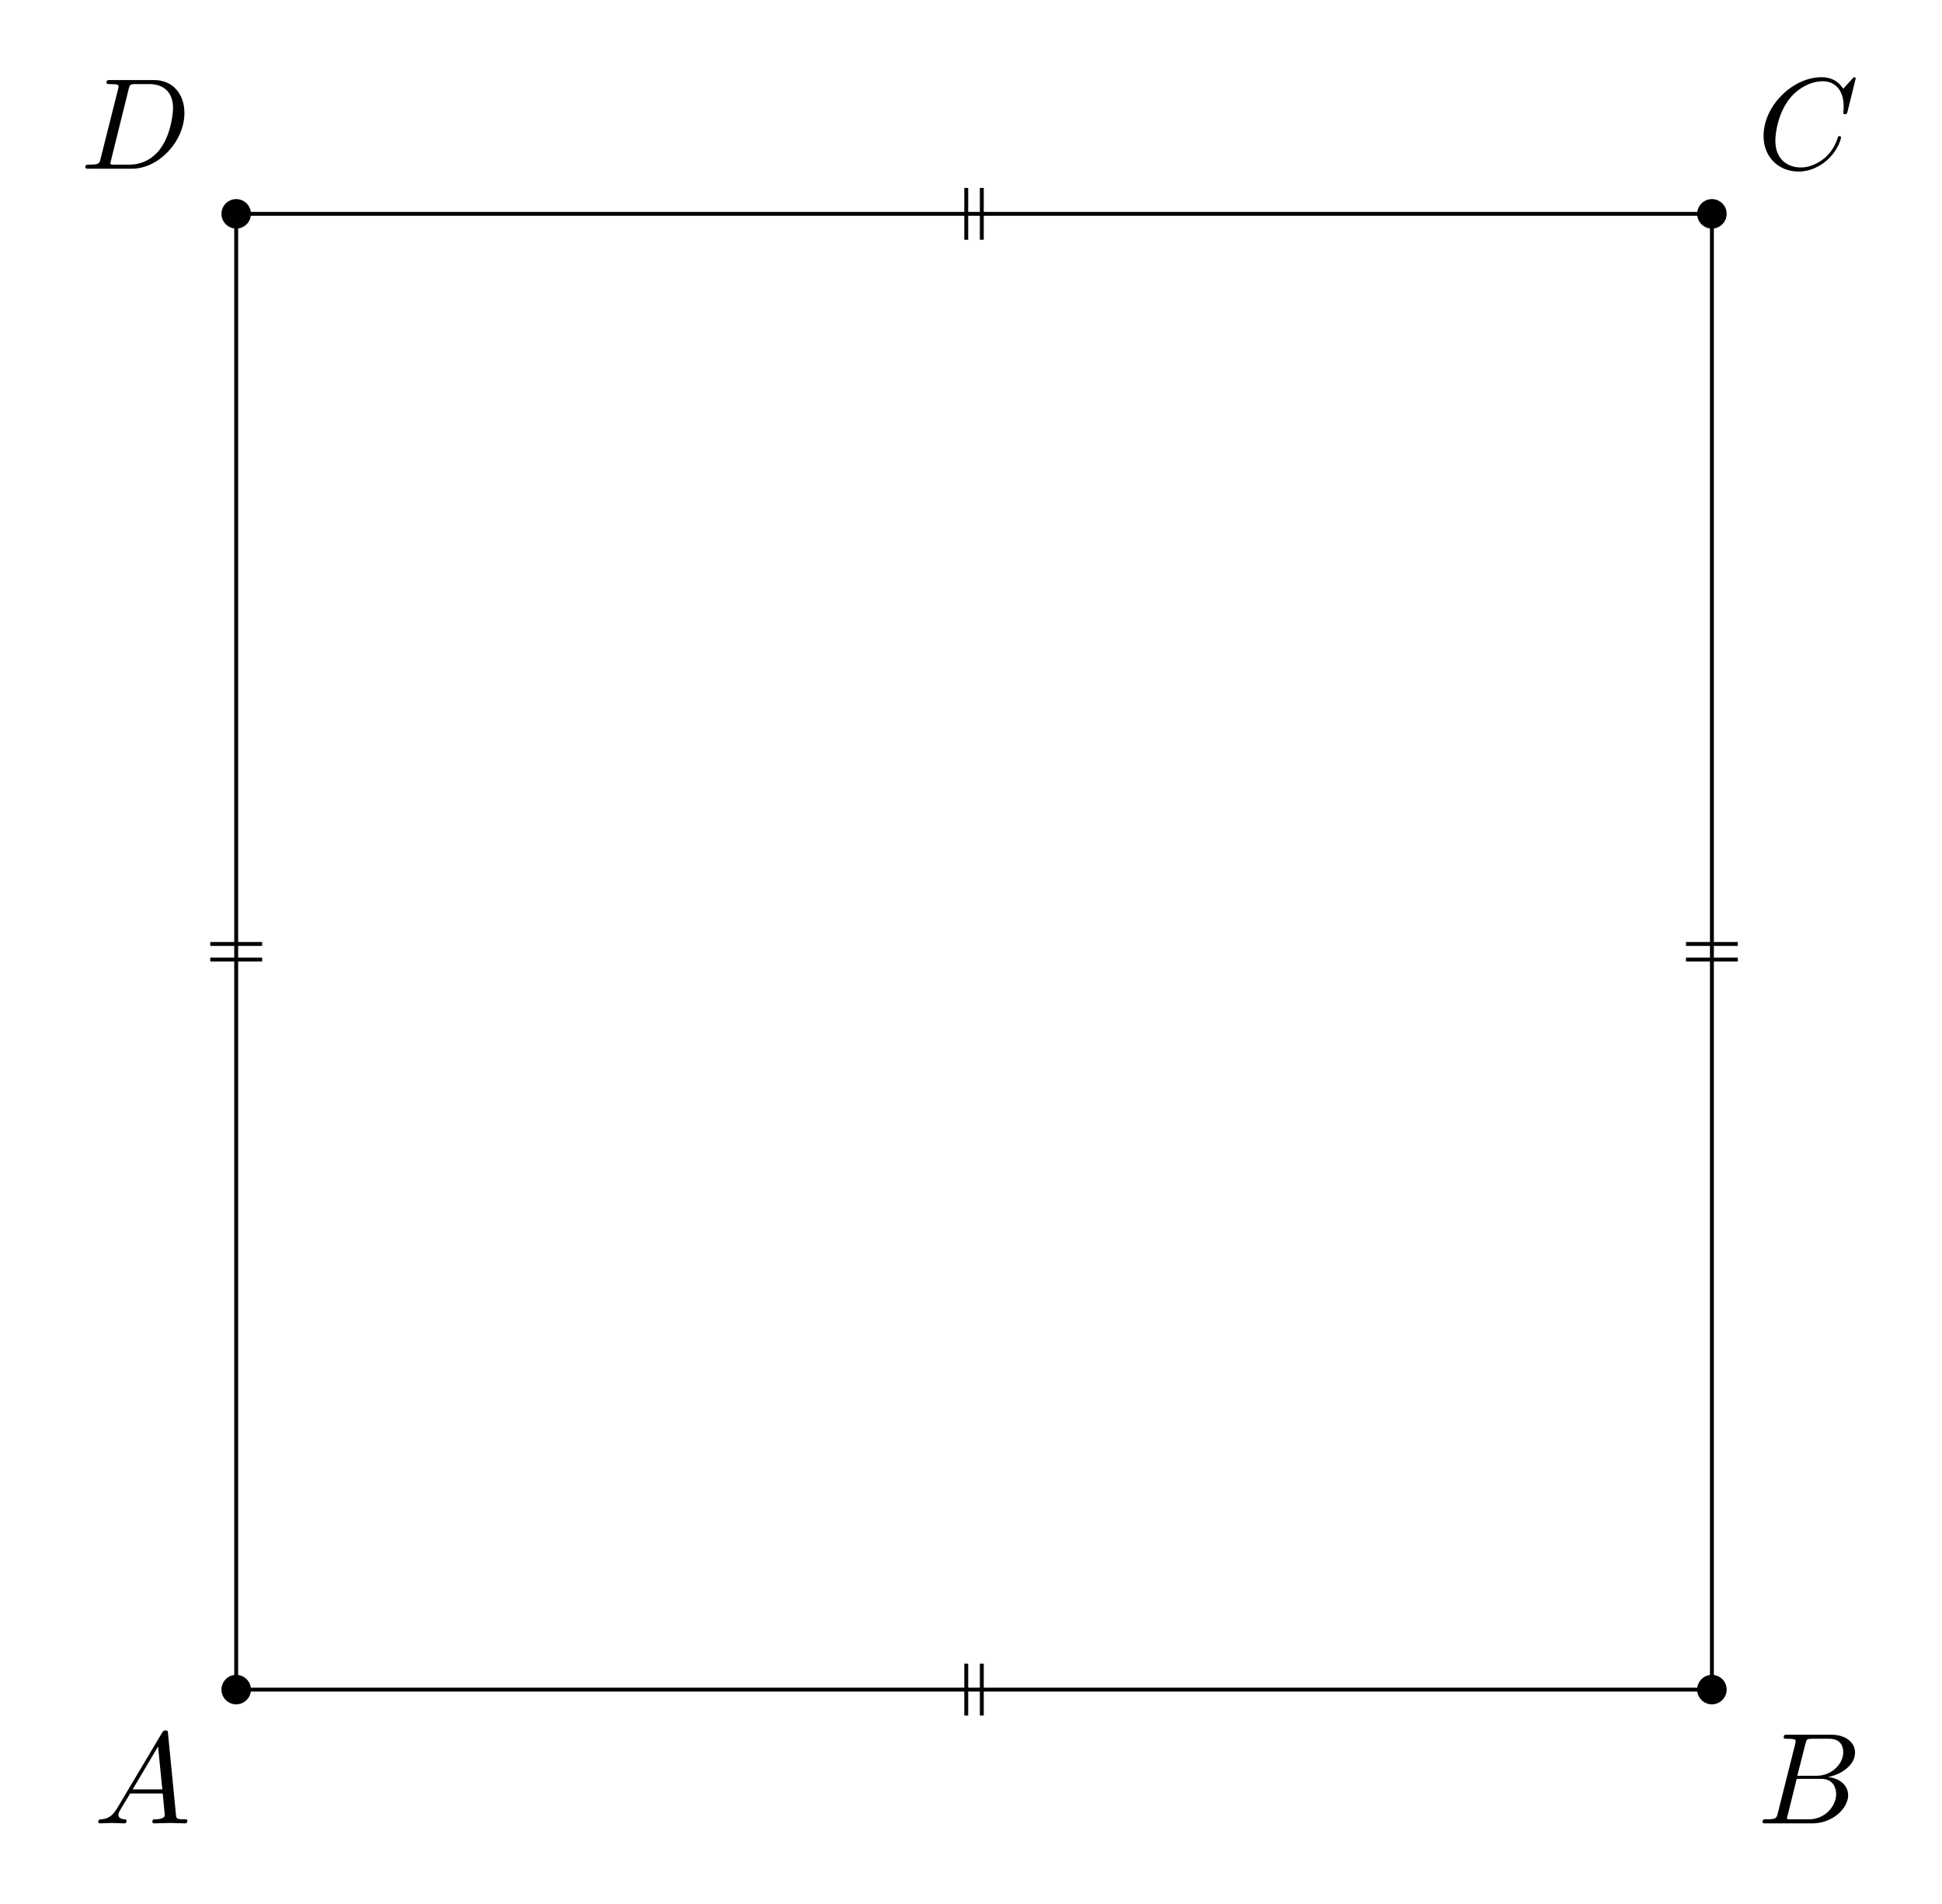
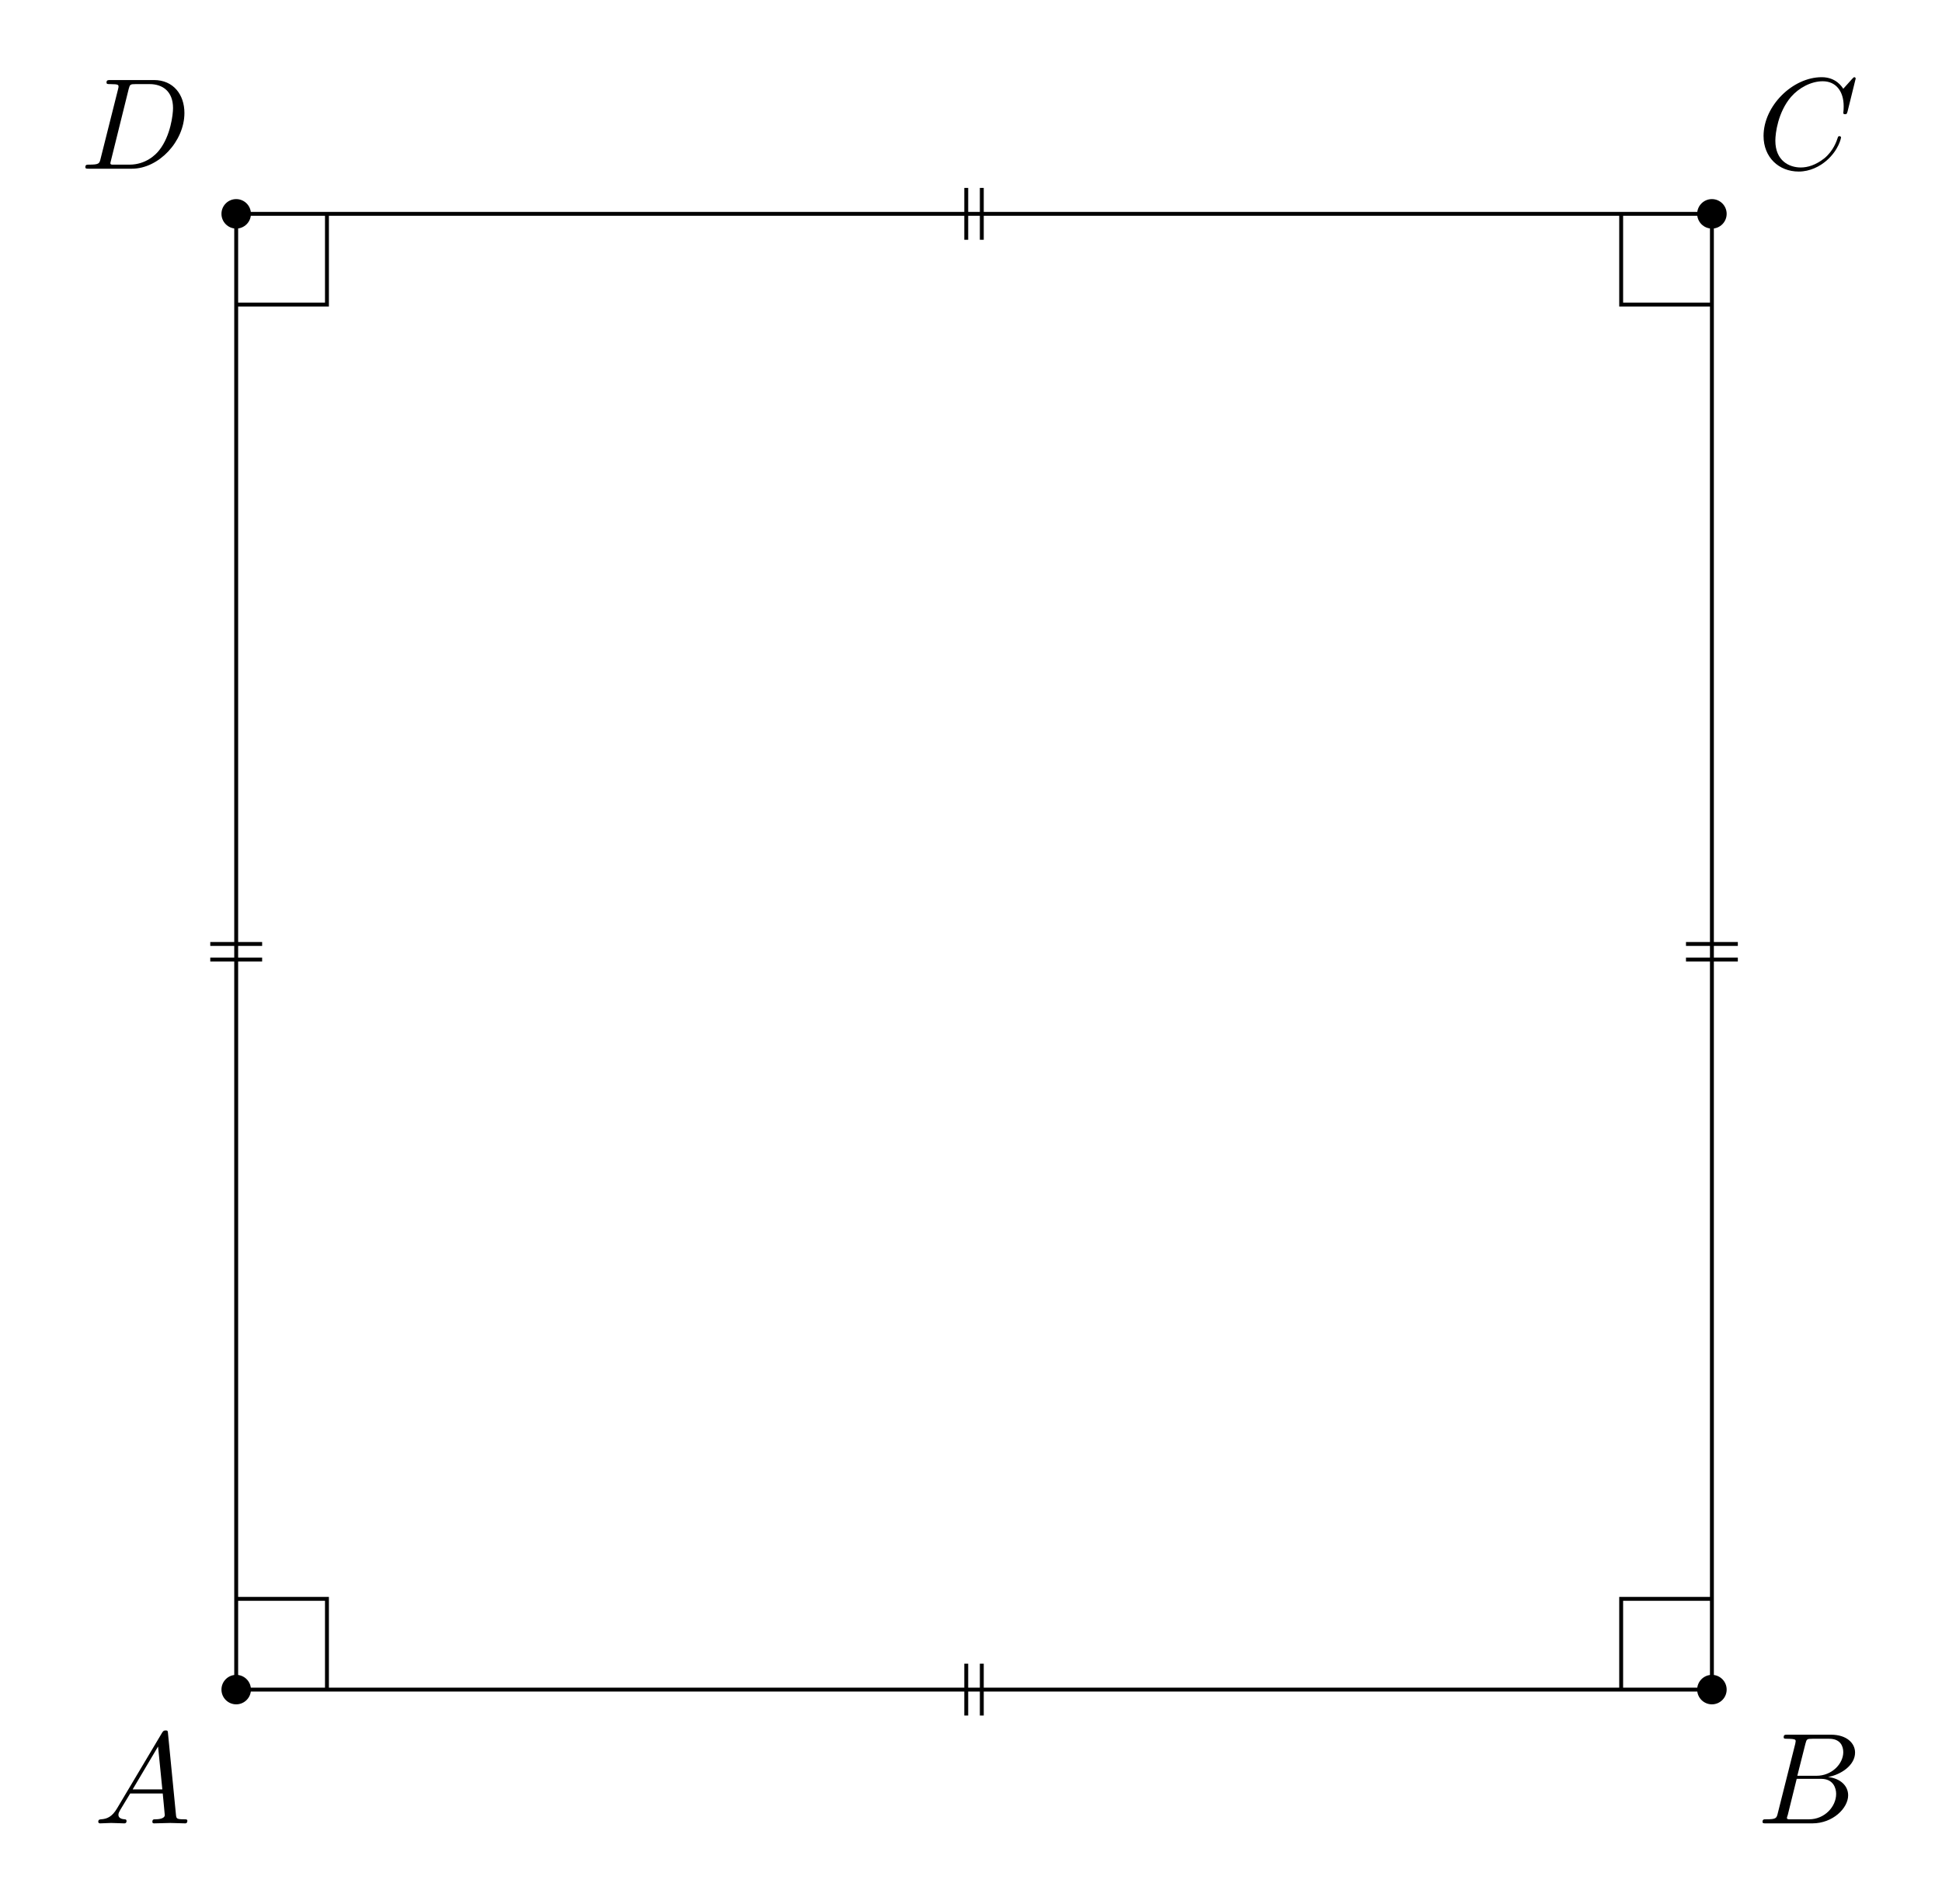
<svg xmlns="http://www.w3.org/2000/svg" xmlns:xlink="http://www.w3.org/1999/xlink" width="149.214pt" height="146.248pt" viewBox="0 0 149.214 146.248">
  <defs>
    <g>
      <g id="glyph-0-0">
        <path d="M 1.781 -1.141 C 1.391 -0.484 1 -0.344 0.562 -0.312 C 0.438 -0.297 0.344 -0.297 0.344 -0.109 C 0.344 -0.047 0.406 0 0.484 0 C 0.75 0 1.062 -0.031 1.328 -0.031 C 1.672 -0.031 2.016 0 2.328 0 C 2.391 0 2.516 0 2.516 -0.188 C 2.516 -0.297 2.438 -0.312 2.359 -0.312 C 2.141 -0.328 1.891 -0.406 1.891 -0.656 C 1.891 -0.781 1.953 -0.891 2.031 -1.031 L 2.797 -2.297 L 5.297 -2.297 C 5.312 -2.094 5.453 -0.734 5.453 -0.641 C 5.453 -0.344 4.938 -0.312 4.734 -0.312 C 4.594 -0.312 4.5 -0.312 4.5 -0.109 C 4.5 0 4.609 0 4.641 0 C 5.047 0 5.469 -0.031 5.875 -0.031 C 6.125 -0.031 6.766 0 7.016 0 C 7.062 0 7.188 0 7.188 -0.203 C 7.188 -0.312 7.094 -0.312 6.953 -0.312 C 6.344 -0.312 6.344 -0.375 6.312 -0.672 L 5.703 -6.891 C 5.688 -7.094 5.688 -7.141 5.516 -7.141 C 5.359 -7.141 5.312 -7.062 5.25 -6.969 Z M 2.984 -2.609 L 4.938 -5.906 L 5.266 -2.609 Z M 2.984 -2.609 " />
      </g>
      <g id="glyph-0-1">
        <path d="M 1.594 -0.781 C 1.5 -0.391 1.469 -0.312 0.688 -0.312 C 0.516 -0.312 0.422 -0.312 0.422 -0.109 C 0.422 0 0.516 0 0.688 0 L 4.25 0 C 5.828 0 7 -1.172 7 -2.156 C 7 -2.875 6.422 -3.453 5.453 -3.562 C 6.484 -3.75 7.531 -4.484 7.531 -5.438 C 7.531 -6.172 6.875 -6.812 5.688 -6.812 L 2.328 -6.812 C 2.141 -6.812 2.047 -6.812 2.047 -6.609 C 2.047 -6.5 2.141 -6.5 2.328 -6.5 C 2.344 -6.5 2.531 -6.5 2.703 -6.484 C 2.875 -6.453 2.969 -6.453 2.969 -6.312 C 2.969 -6.281 2.953 -6.25 2.938 -6.125 Z M 3.094 -3.656 L 3.719 -6.125 C 3.812 -6.469 3.828 -6.5 4.25 -6.5 L 5.547 -6.5 C 6.422 -6.5 6.625 -5.906 6.625 -5.469 C 6.625 -4.594 5.766 -3.656 4.562 -3.656 Z M 2.656 -0.312 C 2.516 -0.312 2.5 -0.312 2.438 -0.312 C 2.328 -0.328 2.297 -0.344 2.297 -0.422 C 2.297 -0.453 2.297 -0.469 2.359 -0.641 L 3.047 -3.422 L 4.922 -3.422 C 5.875 -3.422 6.078 -2.688 6.078 -2.266 C 6.078 -1.281 5.188 -0.312 4 -0.312 Z M 2.656 -0.312 " />
      </g>
      <g id="glyph-0-2">
        <path d="M 7.578 -6.922 C 7.578 -6.953 7.562 -7.031 7.469 -7.031 C 7.438 -7.031 7.422 -7.016 7.312 -6.906 L 6.625 -6.141 C 6.531 -6.281 6.078 -7.031 4.969 -7.031 C 2.734 -7.031 0.5 -4.828 0.5 -2.516 C 0.5 -0.875 1.672 0.219 3.203 0.219 C 4.062 0.219 4.828 -0.172 5.359 -0.641 C 6.281 -1.453 6.453 -2.359 6.453 -2.391 C 6.453 -2.5 6.344 -2.5 6.328 -2.5 C 6.266 -2.5 6.219 -2.469 6.203 -2.391 C 6.109 -2.109 5.875 -1.391 5.188 -0.812 C 4.5 -0.266 3.875 -0.094 3.359 -0.094 C 2.469 -0.094 1.406 -0.609 1.406 -2.156 C 1.406 -2.734 1.609 -4.344 2.609 -5.516 C 3.219 -6.219 4.156 -6.719 5.047 -6.719 C 6.062 -6.719 6.656 -5.953 6.656 -4.797 C 6.656 -4.391 6.625 -4.391 6.625 -4.281 C 6.625 -4.188 6.734 -4.188 6.766 -4.188 C 6.891 -4.188 6.891 -4.203 6.953 -4.391 Z M 7.578 -6.922 " />
      </g>
      <g id="glyph-0-3">
        <path d="M 1.578 -0.781 C 1.484 -0.391 1.469 -0.312 0.672 -0.312 C 0.516 -0.312 0.406 -0.312 0.406 -0.125 C 0.406 0 0.484 0 0.672 0 L 3.984 0 C 6.047 0 8.016 -2.109 8.016 -4.281 C 8.016 -5.688 7.172 -6.812 5.672 -6.812 L 2.328 -6.812 C 2.141 -6.812 2.031 -6.812 2.031 -6.625 C 2.031 -6.5 2.109 -6.5 2.312 -6.5 C 2.438 -6.5 2.625 -6.484 2.734 -6.484 C 2.906 -6.453 2.953 -6.438 2.953 -6.312 C 2.953 -6.281 2.953 -6.25 2.922 -6.125 Z M 3.734 -6.125 C 3.828 -6.469 3.844 -6.5 4.281 -6.5 L 5.344 -6.5 C 6.312 -6.5 7.141 -5.969 7.141 -4.656 C 7.141 -4.172 6.953 -2.531 6.094 -1.438 C 5.812 -1.062 5.031 -0.312 3.797 -0.312 L 2.672 -0.312 C 2.531 -0.312 2.516 -0.312 2.453 -0.312 C 2.359 -0.328 2.328 -0.344 2.328 -0.422 C 2.328 -0.453 2.328 -0.469 2.375 -0.641 Z M 3.734 -6.125 " />
      </g>
    </g>
  </defs>
  <path fill-rule="nonzero" fill="rgb(0%, 0%, 0%)" fill-opacity="1" d="M 19.281 129.816 C 19.281 129.191 18.773 128.684 18.148 128.684 C 17.523 128.684 17.016 129.191 17.016 129.816 C 17.016 130.441 17.523 130.949 18.148 130.949 C 18.773 130.949 19.281 130.441 19.281 129.816 Z M 19.281 129.816 " />
  <path fill-rule="nonzero" fill="rgb(0%, 0%, 0%)" fill-opacity="1" d="M 132.668 129.816 C 132.668 129.191 132.16 128.684 131.535 128.684 C 130.91 128.684 130.402 129.191 130.402 129.816 C 130.402 130.441 130.91 130.949 131.535 130.949 C 132.16 130.949 132.668 130.441 132.668 129.816 Z M 132.668 129.816 " />
  <path fill-rule="nonzero" fill="rgb(0%, 0%, 0%)" fill-opacity="1" d="M 132.668 16.43 C 132.668 15.805 132.16 15.297 131.535 15.297 C 130.91 15.297 130.402 15.805 130.402 16.43 C 130.402 17.055 130.91 17.562 131.535 17.562 C 132.16 17.562 132.668 17.055 132.668 16.43 Z M 132.668 16.43 " />
  <path fill-rule="nonzero" fill="rgb(0%, 0%, 0%)" fill-opacity="1" d="M 19.281 16.43 C 19.281 15.805 18.773 15.297 18.148 15.297 C 17.523 15.297 17.016 15.805 17.016 16.43 C 17.016 17.055 17.523 17.562 18.148 17.562 C 18.773 17.562 19.281 17.055 19.281 16.43 Z M 19.281 16.43 " />
  <path fill="none" stroke-width="0.299" stroke-linecap="butt" stroke-linejoin="miter" stroke="rgb(0%, 0%, 0%)" stroke-opacity="1" stroke-miterlimit="10" d="M 0 0.001 L 113.387 0.001 L 113.387 113.387 L 0 113.387 Z M 0 0.001 " transform="matrix(1, 0, 0, -1, 18.148, 129.817)" />
  <g fill="rgb(0%, 0%, 0%)" fill-opacity="1">
    <use xlink:href="#glyph-0-0" x="7.207" y="140.094" />
  </g>
  <g fill="rgb(0%, 0%, 0%)" fill-opacity="1">
    <use xlink:href="#glyph-0-1" x="135.003" y="140.094" />
  </g>
  <g fill="rgb(0%, 0%, 0%)" fill-opacity="1">
    <use xlink:href="#glyph-0-2" x="135.003" y="12.962" />
  </g>
  <g fill="rgb(0%, 0%, 0%)" fill-opacity="1">
    <use xlink:href="#glyph-0-3" x="6.154" y="12.962" />
  </g>
  <path fill="none" stroke-width="0.299" stroke-linecap="butt" stroke-linejoin="miter" stroke="rgb(0%, 0%, 0%)" stroke-opacity="1" stroke-miterlimit="10" d="M 57.289 1.993 L 57.289 -1.992 M 56.094 1.993 L 56.094 -1.992 " transform="matrix(1, 0, 0, -1, 18.148, 129.817)" />
  <path fill="none" stroke-width="0.299" stroke-linecap="butt" stroke-linejoin="miter" stroke="rgb(0%, 0%, 0%)" stroke-opacity="1" stroke-miterlimit="10" d="M 111.395 57.29 L 115.379 57.29 M 111.395 56.094 L 115.379 56.094 " transform="matrix(1, 0, 0, -1, 18.148, 129.817)" />
  <path fill="none" stroke-width="0.299" stroke-linecap="butt" stroke-linejoin="miter" stroke="rgb(0%, 0%, 0%)" stroke-opacity="1" stroke-miterlimit="10" d="M 56.094 111.395 L 56.094 115.379 M 57.289 111.395 L 57.289 115.379 " transform="matrix(1, 0, 0, -1, 18.148, 129.817)" />
  <path fill="none" stroke-width="0.299" stroke-linecap="butt" stroke-linejoin="miter" stroke="rgb(0%, 0%, 0%)" stroke-opacity="1" stroke-miterlimit="10" d="M 1.993 56.094 L -1.992 56.094 M 1.993 57.29 L -1.992 57.29 " transform="matrix(1, 0, 0, -1, 18.148, 129.817)" />
+   <path fill="none" stroke-width="0.299" stroke-linecap="butt" stroke-linejoin="miter" stroke="rgb(0%, 0%, 0%)" stroke-opacity="1" stroke-miterlimit="10" d="M 6.973 0.001 L 6.973 6.973 L 0 6.973 " transform="matrix(1, 0, 0, -1, 18.148, 129.817)" />
+   <path fill="none" stroke-width="0.299" stroke-linecap="butt" stroke-linejoin="miter" stroke="rgb(0%, 0%, 0%)" stroke-opacity="1" stroke-miterlimit="10" d="M 113.387 6.973 L 106.415 6.973 L 106.415 0.001 " transform="matrix(1, 0, 0, -1, 18.148, 129.817)" />
+   <path fill="none" stroke-width="0.299" stroke-linecap="butt" stroke-linejoin="miter" stroke="rgb(0%, 0%, 0%)" stroke-opacity="1" stroke-miterlimit="10" d="M 106.415 113.387 L 106.415 106.415 L 113.387 106.415 " transform="matrix(1, 0, 0, -1, 18.148, 129.817)" />
+   <path fill="none" stroke-width="0.299" stroke-linecap="butt" stroke-linejoin="miter" stroke="rgb(0%, 0%, 0%)" stroke-opacity="1" stroke-miterlimit="10" d="M 0 106.415 L 6.973 106.415 L 6.973 113.387 " transform="matrix(1, 0, 0, -1, 18.148, 129.817)" />
</svg>
